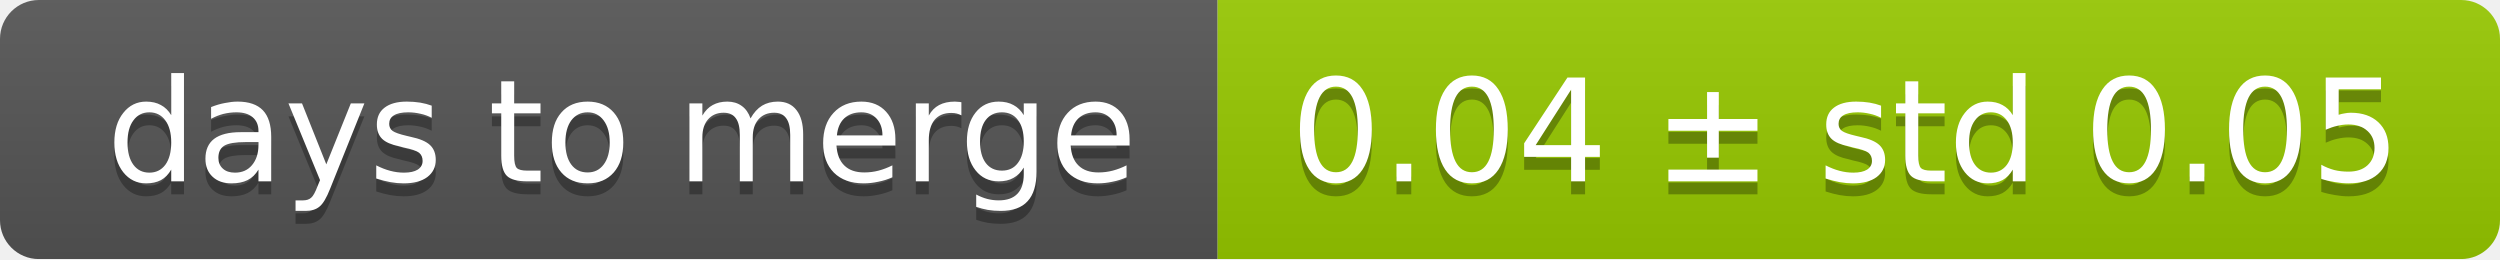
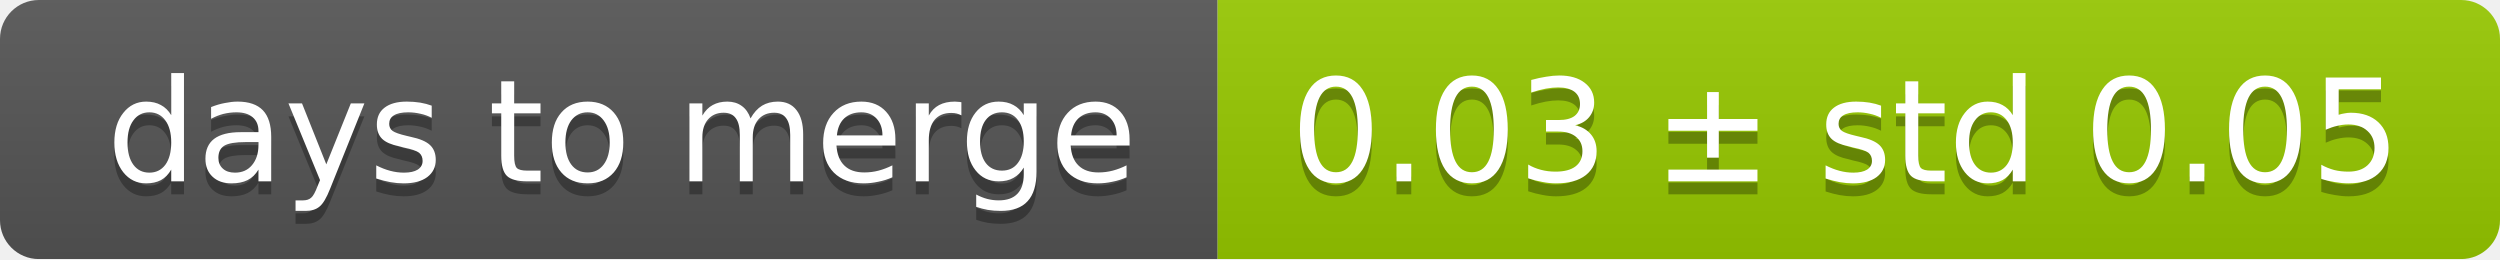
<svg xmlns="http://www.w3.org/2000/svg" width="193" height="20">
  <linearGradient id="smooth" x2="0" y2="100%">
    <stop offset="0" stop-color="#bbb" stop-opacity=".1" />
    <stop offset="1" stop-opacity=".1" />
  </linearGradient>
  <mask id="round">
    <rect width="193" height="20" rx="3" fill="#fff" />
  </mask>
  <g mask="url(#round)">
    <rect width="94" height="20" fill="#555" />
    <rect x="94" width="99" height="20" fill="#97ca00" />
    <rect width="193" height="20" fill="url(#smooth)" />
  </g>
  <g fill="#fff" text-anchor="middle" font-family="DejaVu Sans,Verdana,Geneva,sans-serif" font-size="11">
    <text x="48" y="15" fill="#010101" fill-opacity=".3">days to merge</text>
    <text x="48" y="14">days to merge</text>
-     <text x="142.5" y="15" fill="#010101" fill-opacity=".3">0.04 ± std 0.05</text>
-     <text x="142.5" y="14">0.04 ± std 0.05</text>
+     <text x="142.5" y="15" fill="#010101" fill-opacity=".3">0.03 ± std 0.05</text>
+     <text x="142.5" y="14">0.03 ± std 0.05</text>
  </g>
</svg>
